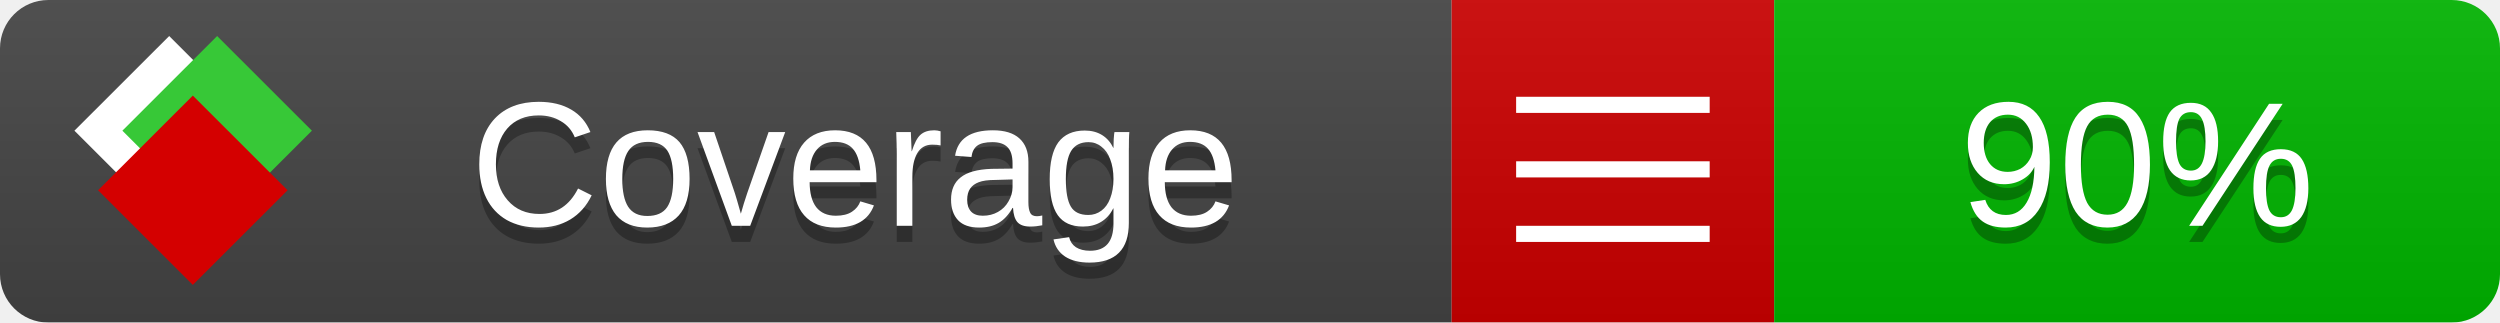
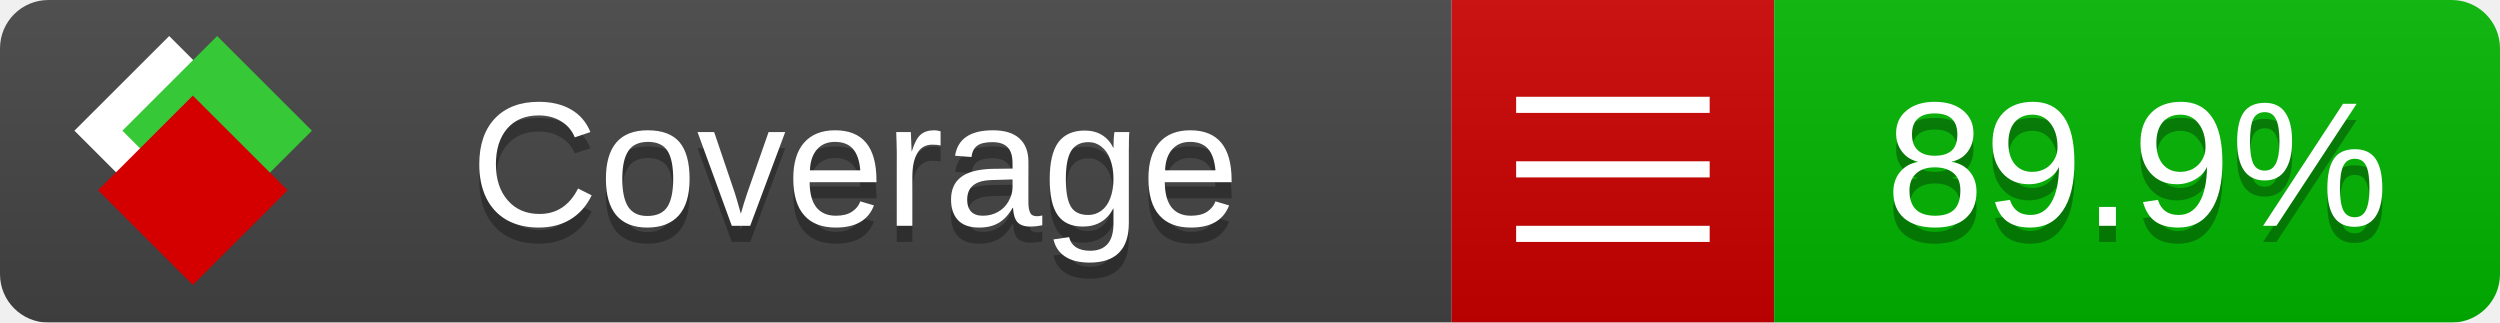
<svg xmlns="http://www.w3.org/2000/svg" xmlns:xlink="http://www.w3.org/1999/xlink" width="155" height="20">
  <style type="text/css">
          
            @keyframes fade1 {
                0% { visibility: visible; opacity: 1; }
               23% { visibility: visible; opacity: 1; }
               25% { visibility: hidden; opacity: 0; }
               48% { visibility: hidden; opacity: 0; }
               50% { visibility: hidden; opacity: 0; }
               73% { visibility: hidden; opacity: 0; }
               75% { visibility: hidden; opacity: 0; }
               98% { visibility: hidden; opacity: 0; }
              100% { visibility: visible; opacity: 1; }
            }
            @keyframes fade2 {
                0% { visibility: hidden; opacity: 0; }
               23% { visibility: hidden; opacity: 0; }
               25% { visibility: visible; opacity: 1; }
               48% { visibility: visible; opacity: 1; }
               50% { visibility: hidden; opacity: 0; }
               73% { visibility: hidden; opacity: 0; }
               75% { visibility: hidden; opacity: 0; }
               98% { visibility: hidden; opacity: 0; }
              100% { visibility: hidden; opacity: 0; }
            }
            @keyframes fade3 {
                0% { visibility: hidden; opacity: 0; }
               23% { visibility: hidden; opacity: 0; }
               25% { visibility: hidden; opacity: 0; }
               48% { visibility: hidden; opacity: 0; }
               50% { visibility: visible; opacity: 1; }
               73% { visibility: visible; opacity: 1; }
               75% { visibility: hidden; opacity: 0; }
               98% { visibility: hidden; opacity: 0; }
              100% { visibility: hidden; opacity: 0; }
            }
            @keyframes fade4 {
                0% { visibility: hidden; opacity: 0; }
               23% { visibility: hidden; opacity: 0; }
               25% { visibility: hidden; opacity: 0; }
               48% { visibility: hidden; opacity: 0; }
               50% { visibility: hidden; opacity: 0; }
               73% { visibility: hidden; opacity: 0; }
               75% { visibility: visible; opacity: 1; }
               98% { visibility: visible; opacity: 1; }
              100% { visibility: hidden; opacity: 0; }
            }
            .linecoverage {
                animation-duration: 15s;
                animation-name: fade1;
                animation-iteration-count: infinite;
            }
            .branchcoverage {
                animation-duration: 15s;
                animation-name: fade2;
                animation-iteration-count: infinite;
            }
            .methodcoverage {
                animation-duration: 15s;
                animation-name: fade3;
                animation-iteration-count: infinite;
            }
            .fullmethodcoverage {
                animation-duration: 15s;
                animation-name: fade4;
                animation-iteration-count: infinite;
            }
          
    </style>
  <defs>
    <linearGradient id="gradient" x2="0" y2="100%">
      <stop offset="0" stop-color="#bbb" stop-opacity=".1" />
      <stop offset="1" stop-opacity=".1" />
    </linearGradient>
    <linearGradient id="c">
      <stop offset="0" stop-color="#d40000" />
      <stop offset="1" stop-color="#ff2a2a" />
    </linearGradient>
    <linearGradient id="a">
      <stop offset="0" stop-color="#e0e0de" />
      <stop offset="1" stop-color="#fff" />
    </linearGradient>
    <linearGradient id="b">
      <stop offset="0" stop-color="#37c837" />
      <stop offset="1" stop-color="#217821" />
    </linearGradient>
    <linearGradient xlink:href="#a" id="e" x1="106.44" x2="69.96" y1="-11.96" y2="-46.84" gradientTransform="matrix(-.8426 -.00045 -.00045 -.8426 -94.27 -75.82)" gradientUnits="userSpaceOnUse" />
    <linearGradient xlink:href="#b" id="f" x1="56.19" x2="77.97" y1="-23.45" y2="10.62" gradientTransform="matrix(.8426 .00045 .00045 .8426 94.27 75.82)" gradientUnits="userSpaceOnUse" />
    <linearGradient xlink:href="#c" id="g" x1="79.98" x2="132.9" y1="10.79" y2="10.79" gradientTransform="matrix(.8426 .00045 .00045 .8426 94.27 75.82)" gradientUnits="userSpaceOnUse" />
    <mask id="mask">
      <rect width="155" height="20" rx="3" fill="#fff" />
    </mask>
    <g id="icon" transform="matrix(.04486 0 0 .04481 -.48 -.63)">
      <rect width="52.92" height="52.92" x="-109.72" y="-27.13" fill="url(#e)" transform="rotate(-135)" />
      <rect width="52.92" height="52.92" x="70.19" y="-39.18" fill="url(#f)" transform="rotate(45)" />
      <rect width="52.92" height="52.92" x="80.05" y="-15.74" fill="url(#g)" transform="rotate(45)" />
    </g>
  </defs>
  <g mask="url(#mask)">
    <rect x="0" y="0" width="90" height="20" fill="#444" />
    <rect x="90" y="0" width="20" height="20" fill="#c00" />
    <rect x="110" y="0" width="45" height="20" fill="#00B600" />
    <rect x="0" y="0" width="155" height="20" fill="url(#gradient)" />
  </g>
  <g>
    <path class="" stroke="#fff" d="M94 6.5 h12 M94 10.5 h12 M94 14.5 h12" />
  </g>
  <g fill="#fff" text-anchor="middle" font-family="Verdana,Arial,Geneva,sans-serif" font-size="11">
    <a xlink:href="https://github.com/danielpalme/ReportGenerator" target="_top">
      <use xlink:href="#icon" transform="translate(3,1) scale(3.5)" />
    </a>
    <text x="53" y="15" fill="#010101" fill-opacity=".3">Coverage</text>
    <text x="53" y="14" fill="#fff">Coverage</text>
-     <text class="" x="132.5" y="15" fill="#010101" fill-opacity=".3">90%</text>
-     <text class="" x="132.5" y="14">90%</text>
+     <text class="" x="132.5" y="15" fill="#010101" fill-opacity=".3">89.9%</text>
+     <text class="" x="132.5" y="14">89.9%</text>
  </g>
  <g>
    <rect class="" x="90" y="0" width="65" height="20" fill-opacity="0" />
  </g>
</svg>
